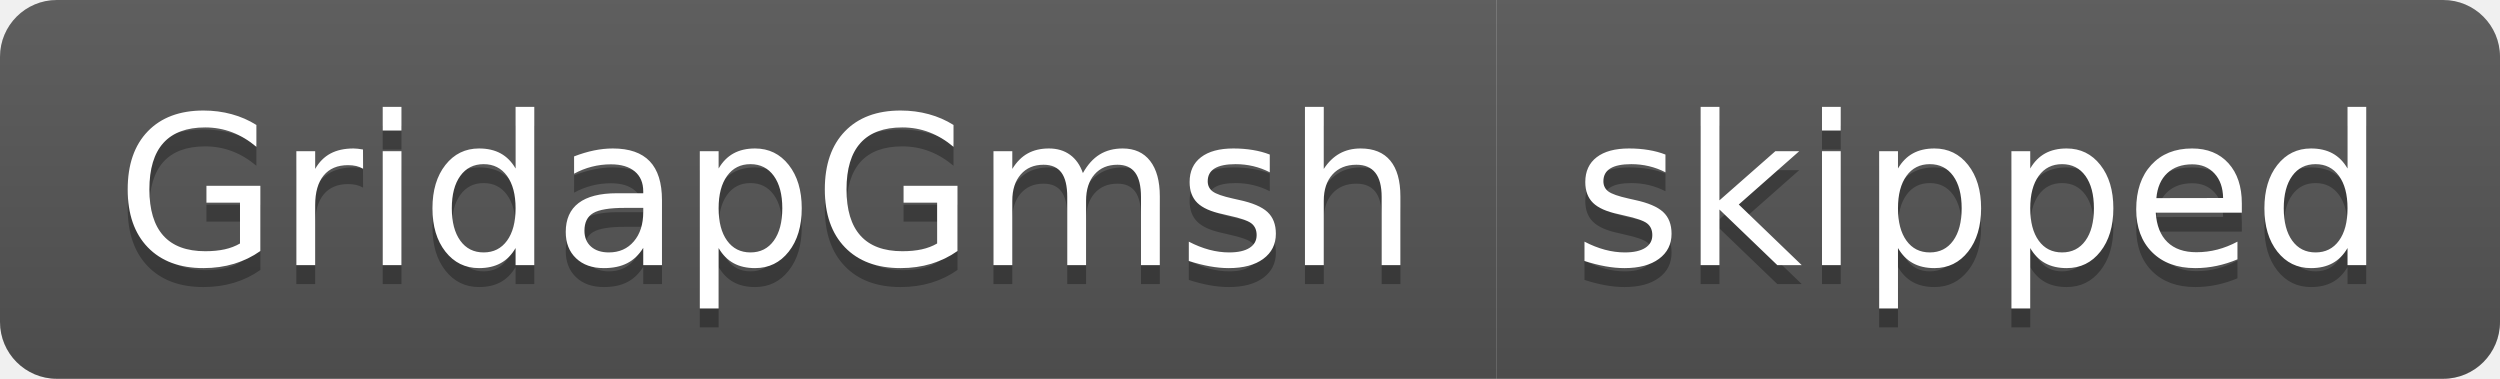
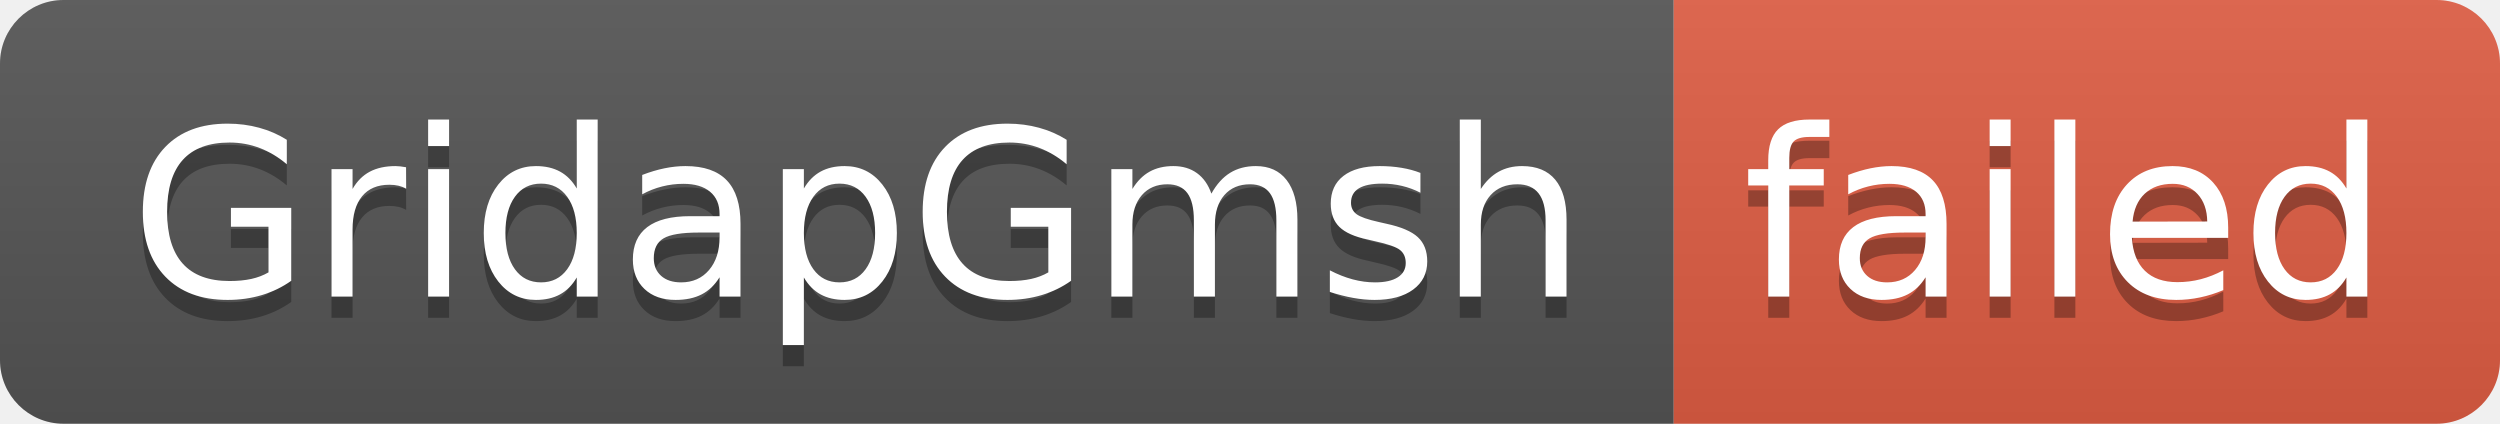
- <svg xmlns="http://www.w3.org/2000/svg" width="132" height="20" role="img" aria-label="GridapGmsh: skipped">
+ <svg xmlns="http://www.w3.org/2000/svg" width="118" height="20" role="img" aria-label="GridapGmsh: failed">
  <linearGradient id="s" x2="0" y2="100%">
    <stop offset="0" stop-color="#bbb" stop-opacity=".1" />
    <stop offset="1" stop-opacity=".1" />
  </linearGradient>
  <clipPath id="r">
-     <rect width="132" height="20" rx="3" fill="#fff" />
+     <rect width="118" height="20" rx="3" fill="#fff" />
  </clipPath>
  <g clip-path="url(#r)">
    <rect width="79" height="20" fill="#555" />
-     <rect x="79" width="53" height="20" fill="#555" />
-     <rect width="132" height="20" fill="url(#s)" />
+     <rect x="79" width="39" height="20" fill="#e05d44" />
+     <rect width="118" height="20" fill="url(#s)" />
  </g>
  <g fill="#fff" text-anchor="middle" font-family="Verdana,Geneva,DejaVu Sans,sans-serif" text-rendering="geometricPrecision" font-size="110">
    <text aria-hidden="true" x="405" y="150" fill="#010101" fill-opacity=".3" transform="scale(.1)" textLength="690">GridapGmsh</text>
    <text x="405" y="140" transform="scale(.1)" fill="#fff" textLength="690">GridapGmsh</text>
-     <text aria-hidden="true" x="1045" y="150" fill="#010101" fill-opacity=".3" transform="scale(.1)" textLength="430">skipped</text>
-     <text x="1045" y="140" transform="scale(.1)" fill="#fff" textLength="430">skipped</text>
+     <text aria-hidden="true" x="975" y="150" fill="#010101" fill-opacity=".3" transform="scale(.1)" textLength="290">failed</text>
+     <text x="975" y="140" transform="scale(.1)" fill="#fff" textLength="290">failed</text>
  </g>
</svg>
